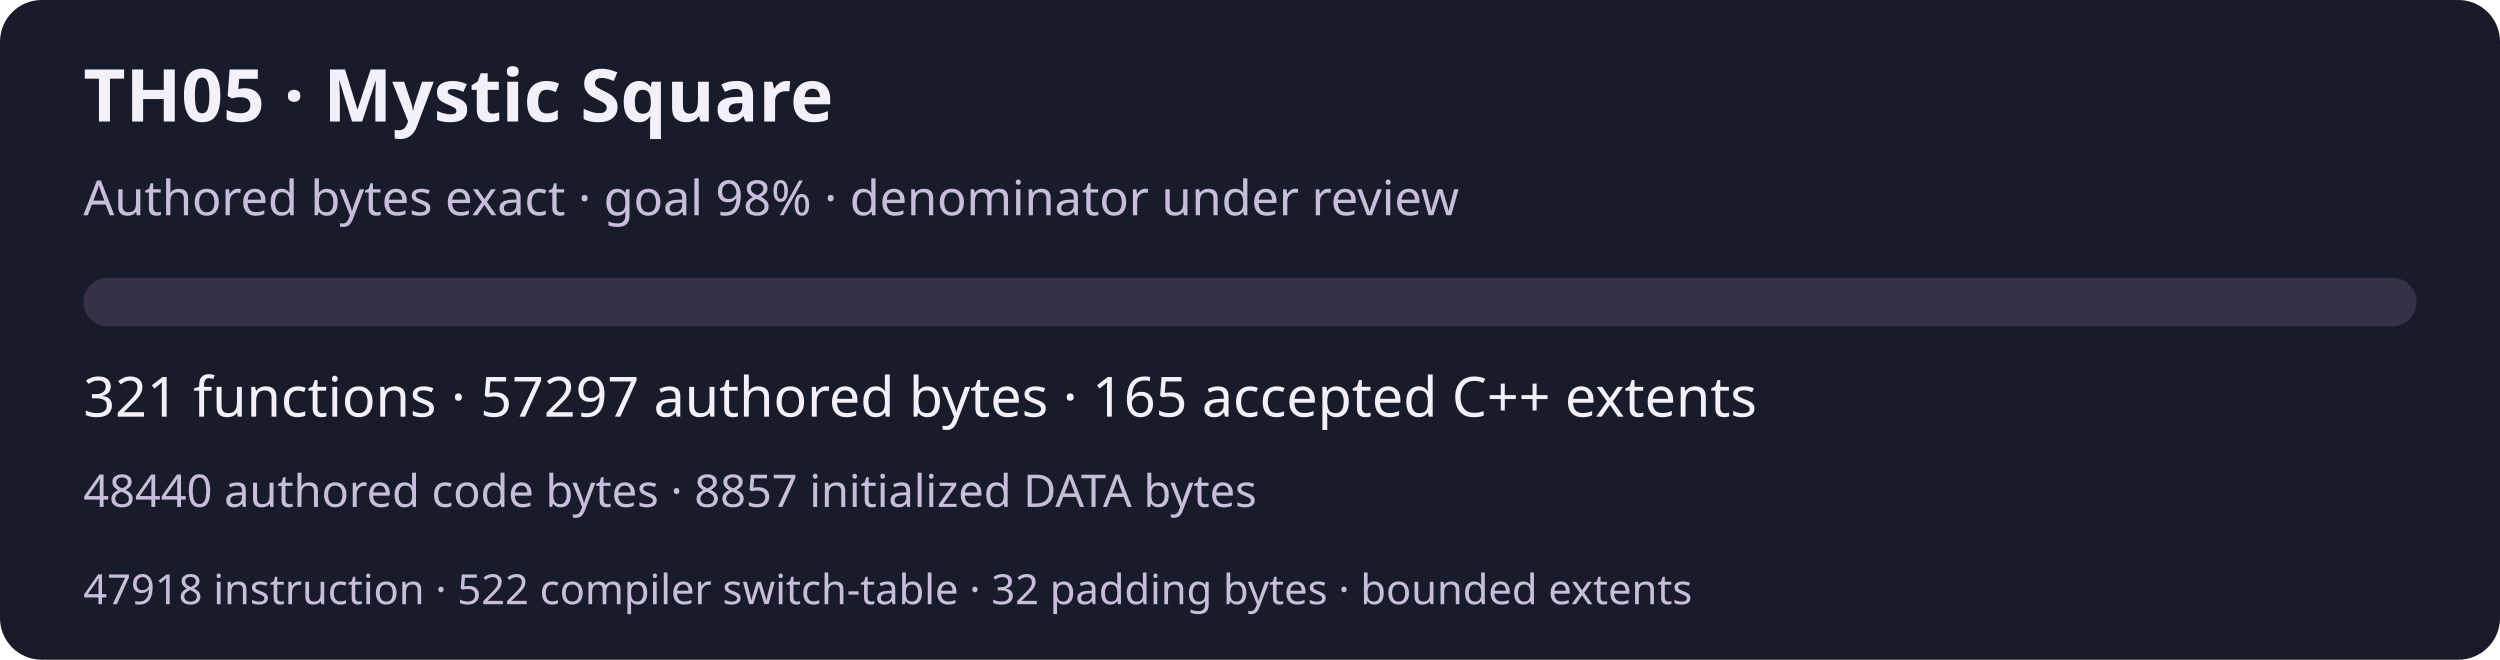
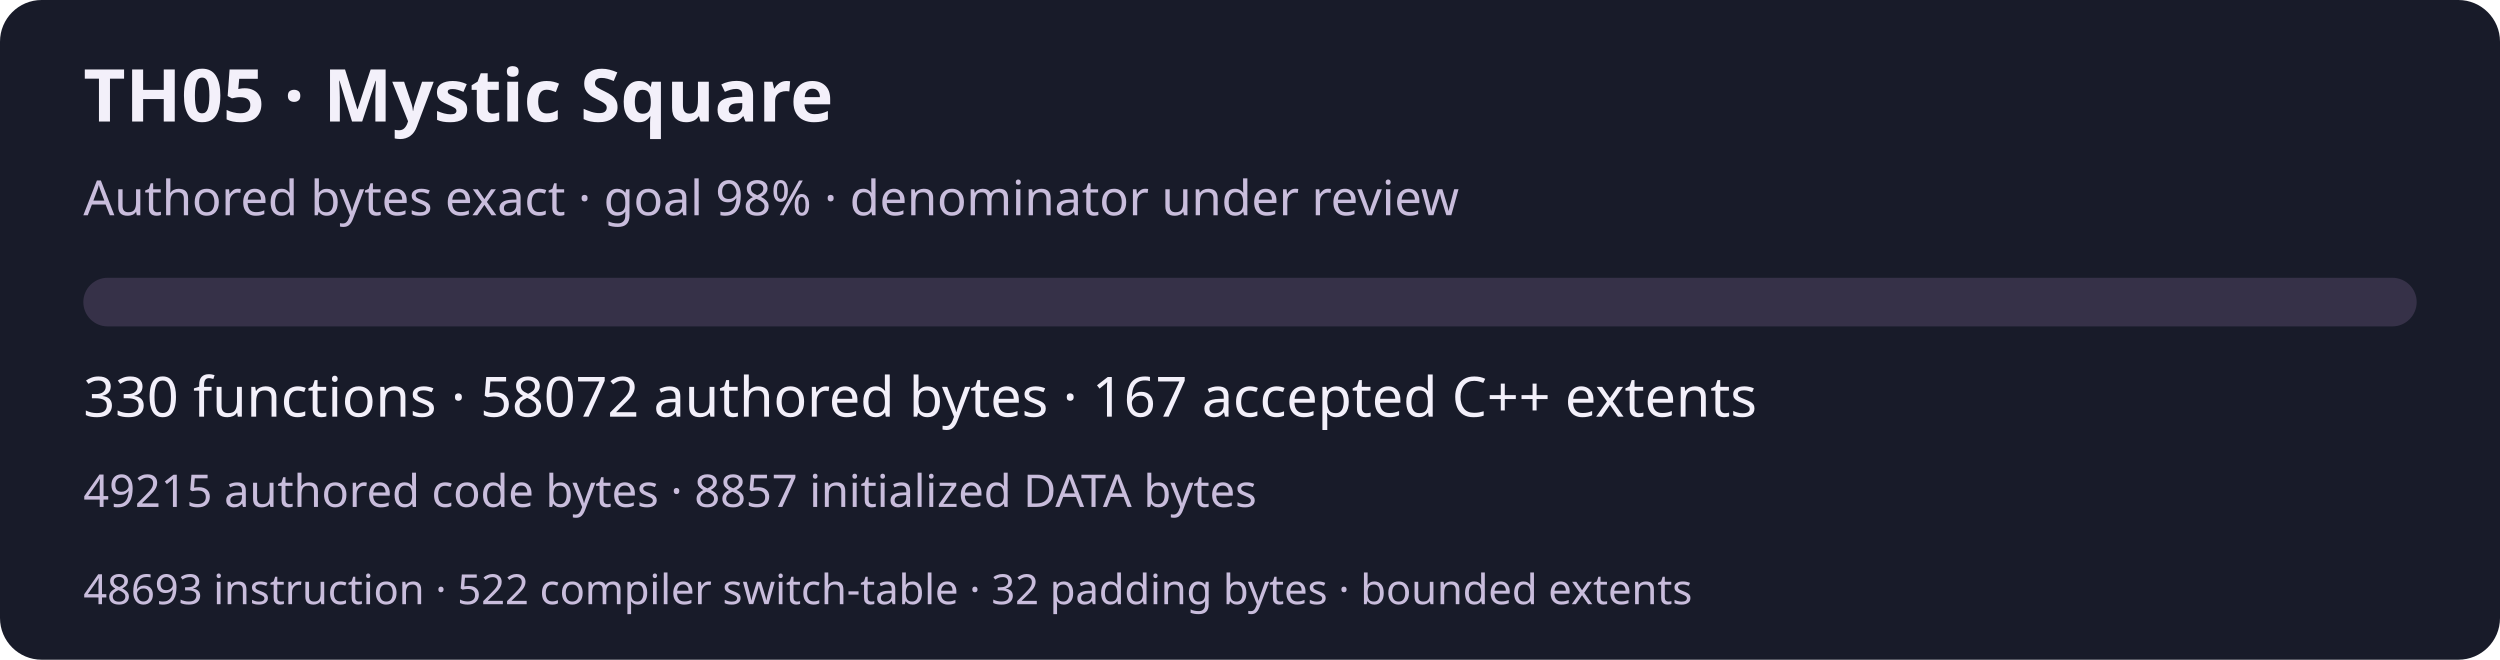
<svg xmlns="http://www.w3.org/2000/svg" width="720" height="190" viewBox="0 0 720 190" role="img" aria-labelledby="title desc">
  <rect width="720" height="190" rx="12" fill="#181b29" />
  <g font-family="system-ui,sans-serif" fill="#f3f0fa">
    <text x="24" y="35" font-size="21" font-weight="600">TH05 · Mystic Square</text>
    <text x="24" y="62" font-size="14" fill="#c9bddc">Authored bytes exact · goal 98% · denominator under review</text>
    <rect x="24" y="80" width="672" height="14" rx="7" fill="#363148" />
-     <text x="24" y="120" font-size="16">321 functions · 57297 authored bytes · 165 accepted C++ extents</text>
-     <text x="24" y="146" font-size="13" fill="#c9bddc">48440 authored code bytes · 8857 initialized DATA bytes</text>
-     <text x="24" y="174" font-size="12" fill="#c9bddc">47918 instruction · 522 compiler switch-table · 32 padding bytes · bounded extents</text>
+     <text x="24" y="120" font-size="16">330 functions · 58072 authored bytes · 167 accepted C++ extents</text>
+     <text x="24" y="146" font-size="13" fill="#c9bddc">49215 authored code bytes · 8857 initialized DATA bytes</text>
+     <text x="24" y="174" font-size="12" fill="#c9bddc">48693 instruction · 522 compiler switch-table · 32 padding bytes · bounded extents</text>
  </g>
</svg>
